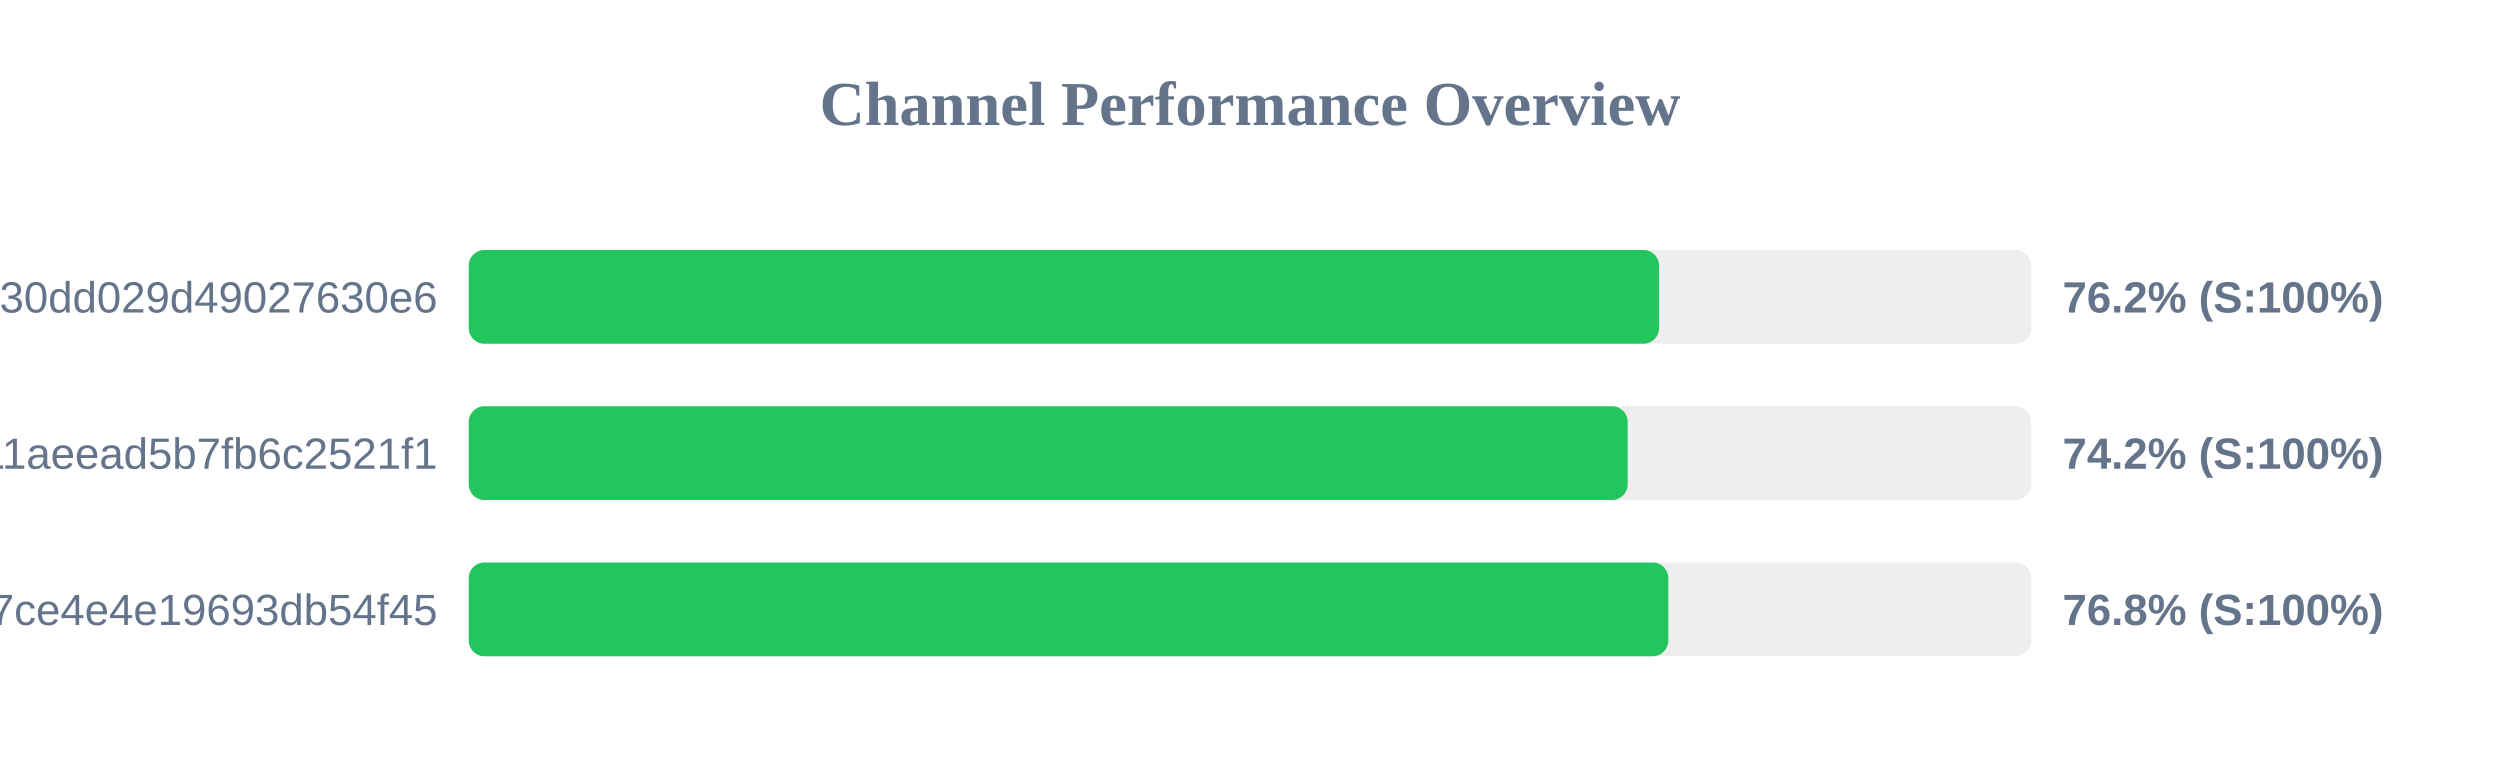
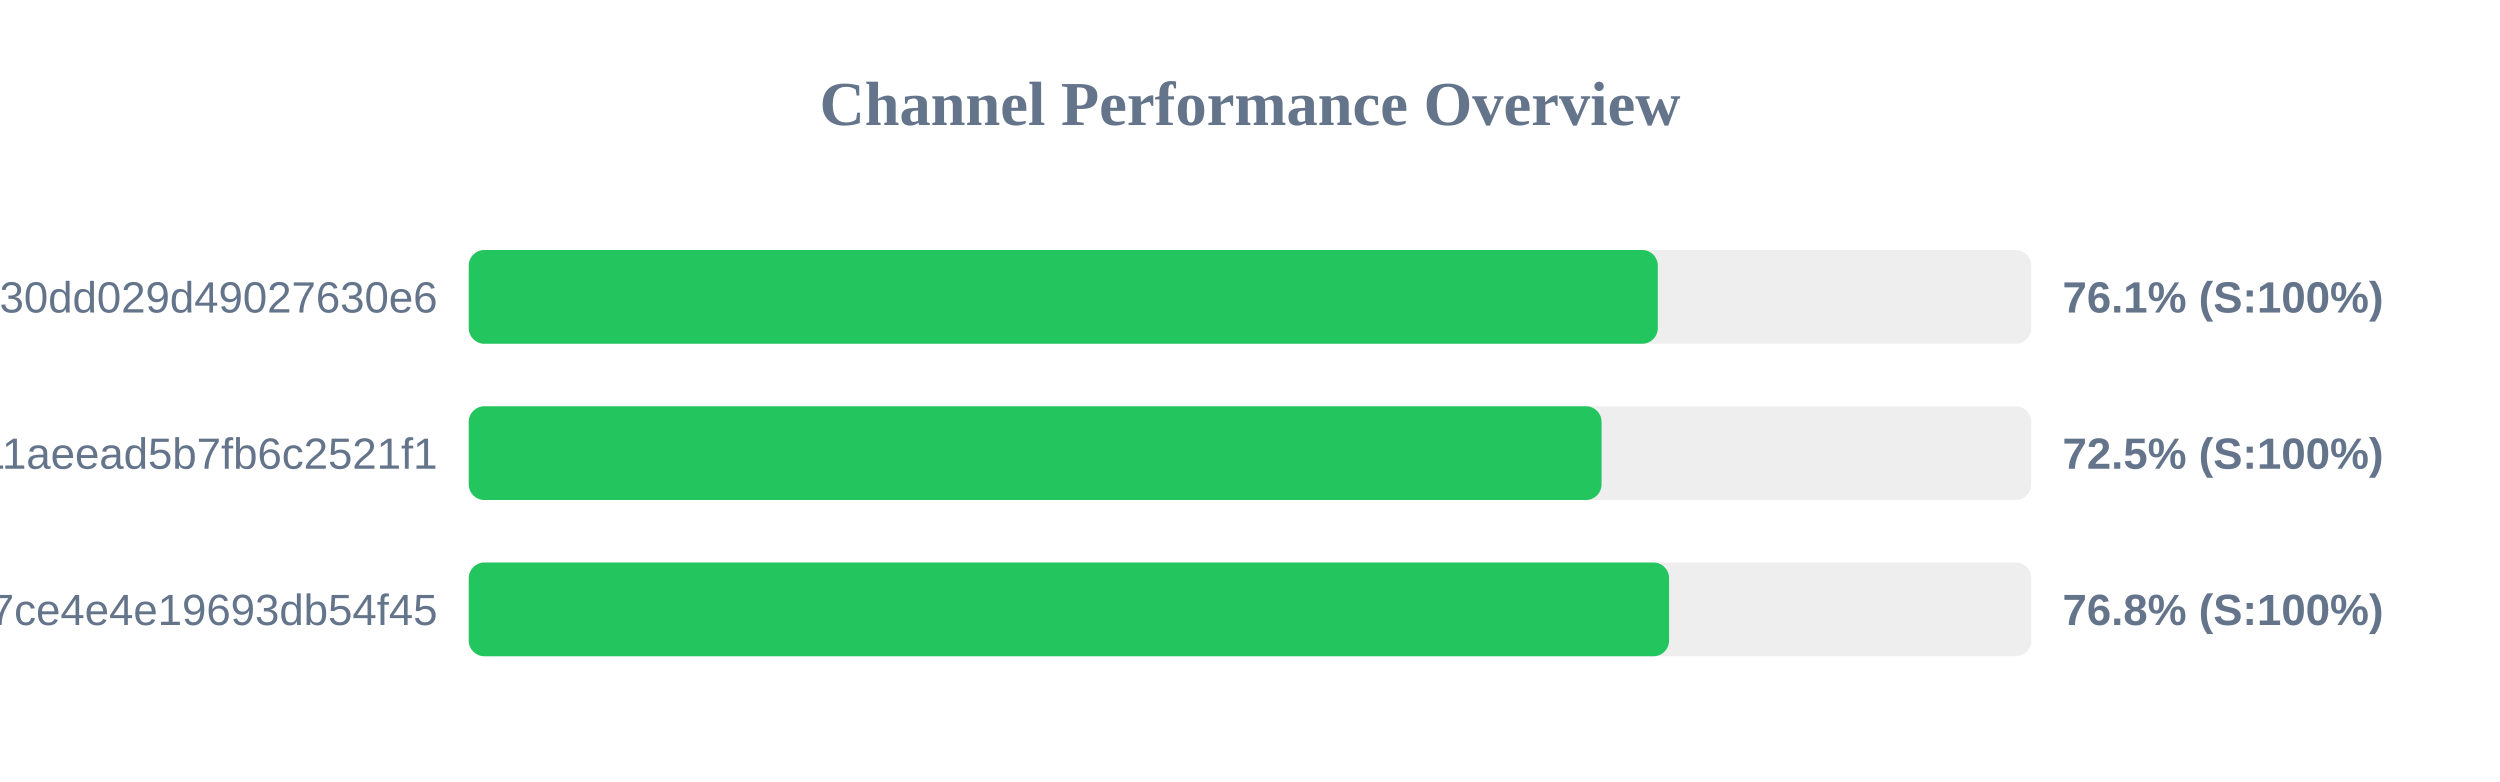
<svg xmlns="http://www.w3.org/2000/svg" width="800" height="250" version="1.1">
  <style>
        .row { font: 14px Arial; fill: #64748b; }
        .score { font: bold 14px Arial; fill: #64748b; }
    </style>
  <text x="400" y="40" text-anchor="middle" font-size="20px" font-weight="bold" fill="#64748b">Channel Performance Overview</text>
  <rect x="150" y="80" width="500" height="30" fill="#eee" rx="5" />
-   <rect x="150" y="80" width="380.9" height="30" fill="#22c55e" rx="5" />
+   <rect x="150" y="80" width="380.5" height="30" fill="#22c55e" rx="5" />
  <text x="140" y="100" text-anchor="end" class="row">subscribe?token=d984bede85ab3f30dd029d49027630e6</text>
-   <text x="660" y="100" text-anchor="start" class="score">76.2% (S:100%)</text>
+   <text x="660" y="100" text-anchor="start" class="score">76.1% (S:100%)</text>
  <rect x="150" y="130" width="500" height="30" fill="#eee" rx="5" />
-   <rect x="150" y="130" width="370.85" height="30" fill="#22c55e" rx="5" />
+   <rect x="150" y="130" width="362.5" height="30" fill="#22c55e" rx="5" />
  <text x="140" y="150" text-anchor="end" class="row">a882542b2d7b11aeead5b7fb6c2521f1</text>
-   <text x="660" y="150" text-anchor="start" class="score">74.2% (S:100%)</text>
+   <text x="660" y="150" text-anchor="start" class="score">72.5% (S:100%)</text>
  <rect x="150" y="180" width="500" height="30" fill="#eee" rx="5" />
-   <rect x="150" y="180" width="383.85" height="30" fill="#22c55e" rx="5" />
+   <rect x="150" y="180" width="384.1" height="30" fill="#22c55e" rx="5" />
  <text x="140" y="200" text-anchor="end" class="row">subscribe?token=65ae7e591b4b47ce4e4e19693db54f45</text>
  <text x="660" y="200" text-anchor="start" class="score">76.8% (S:100%)</text>
</svg>
